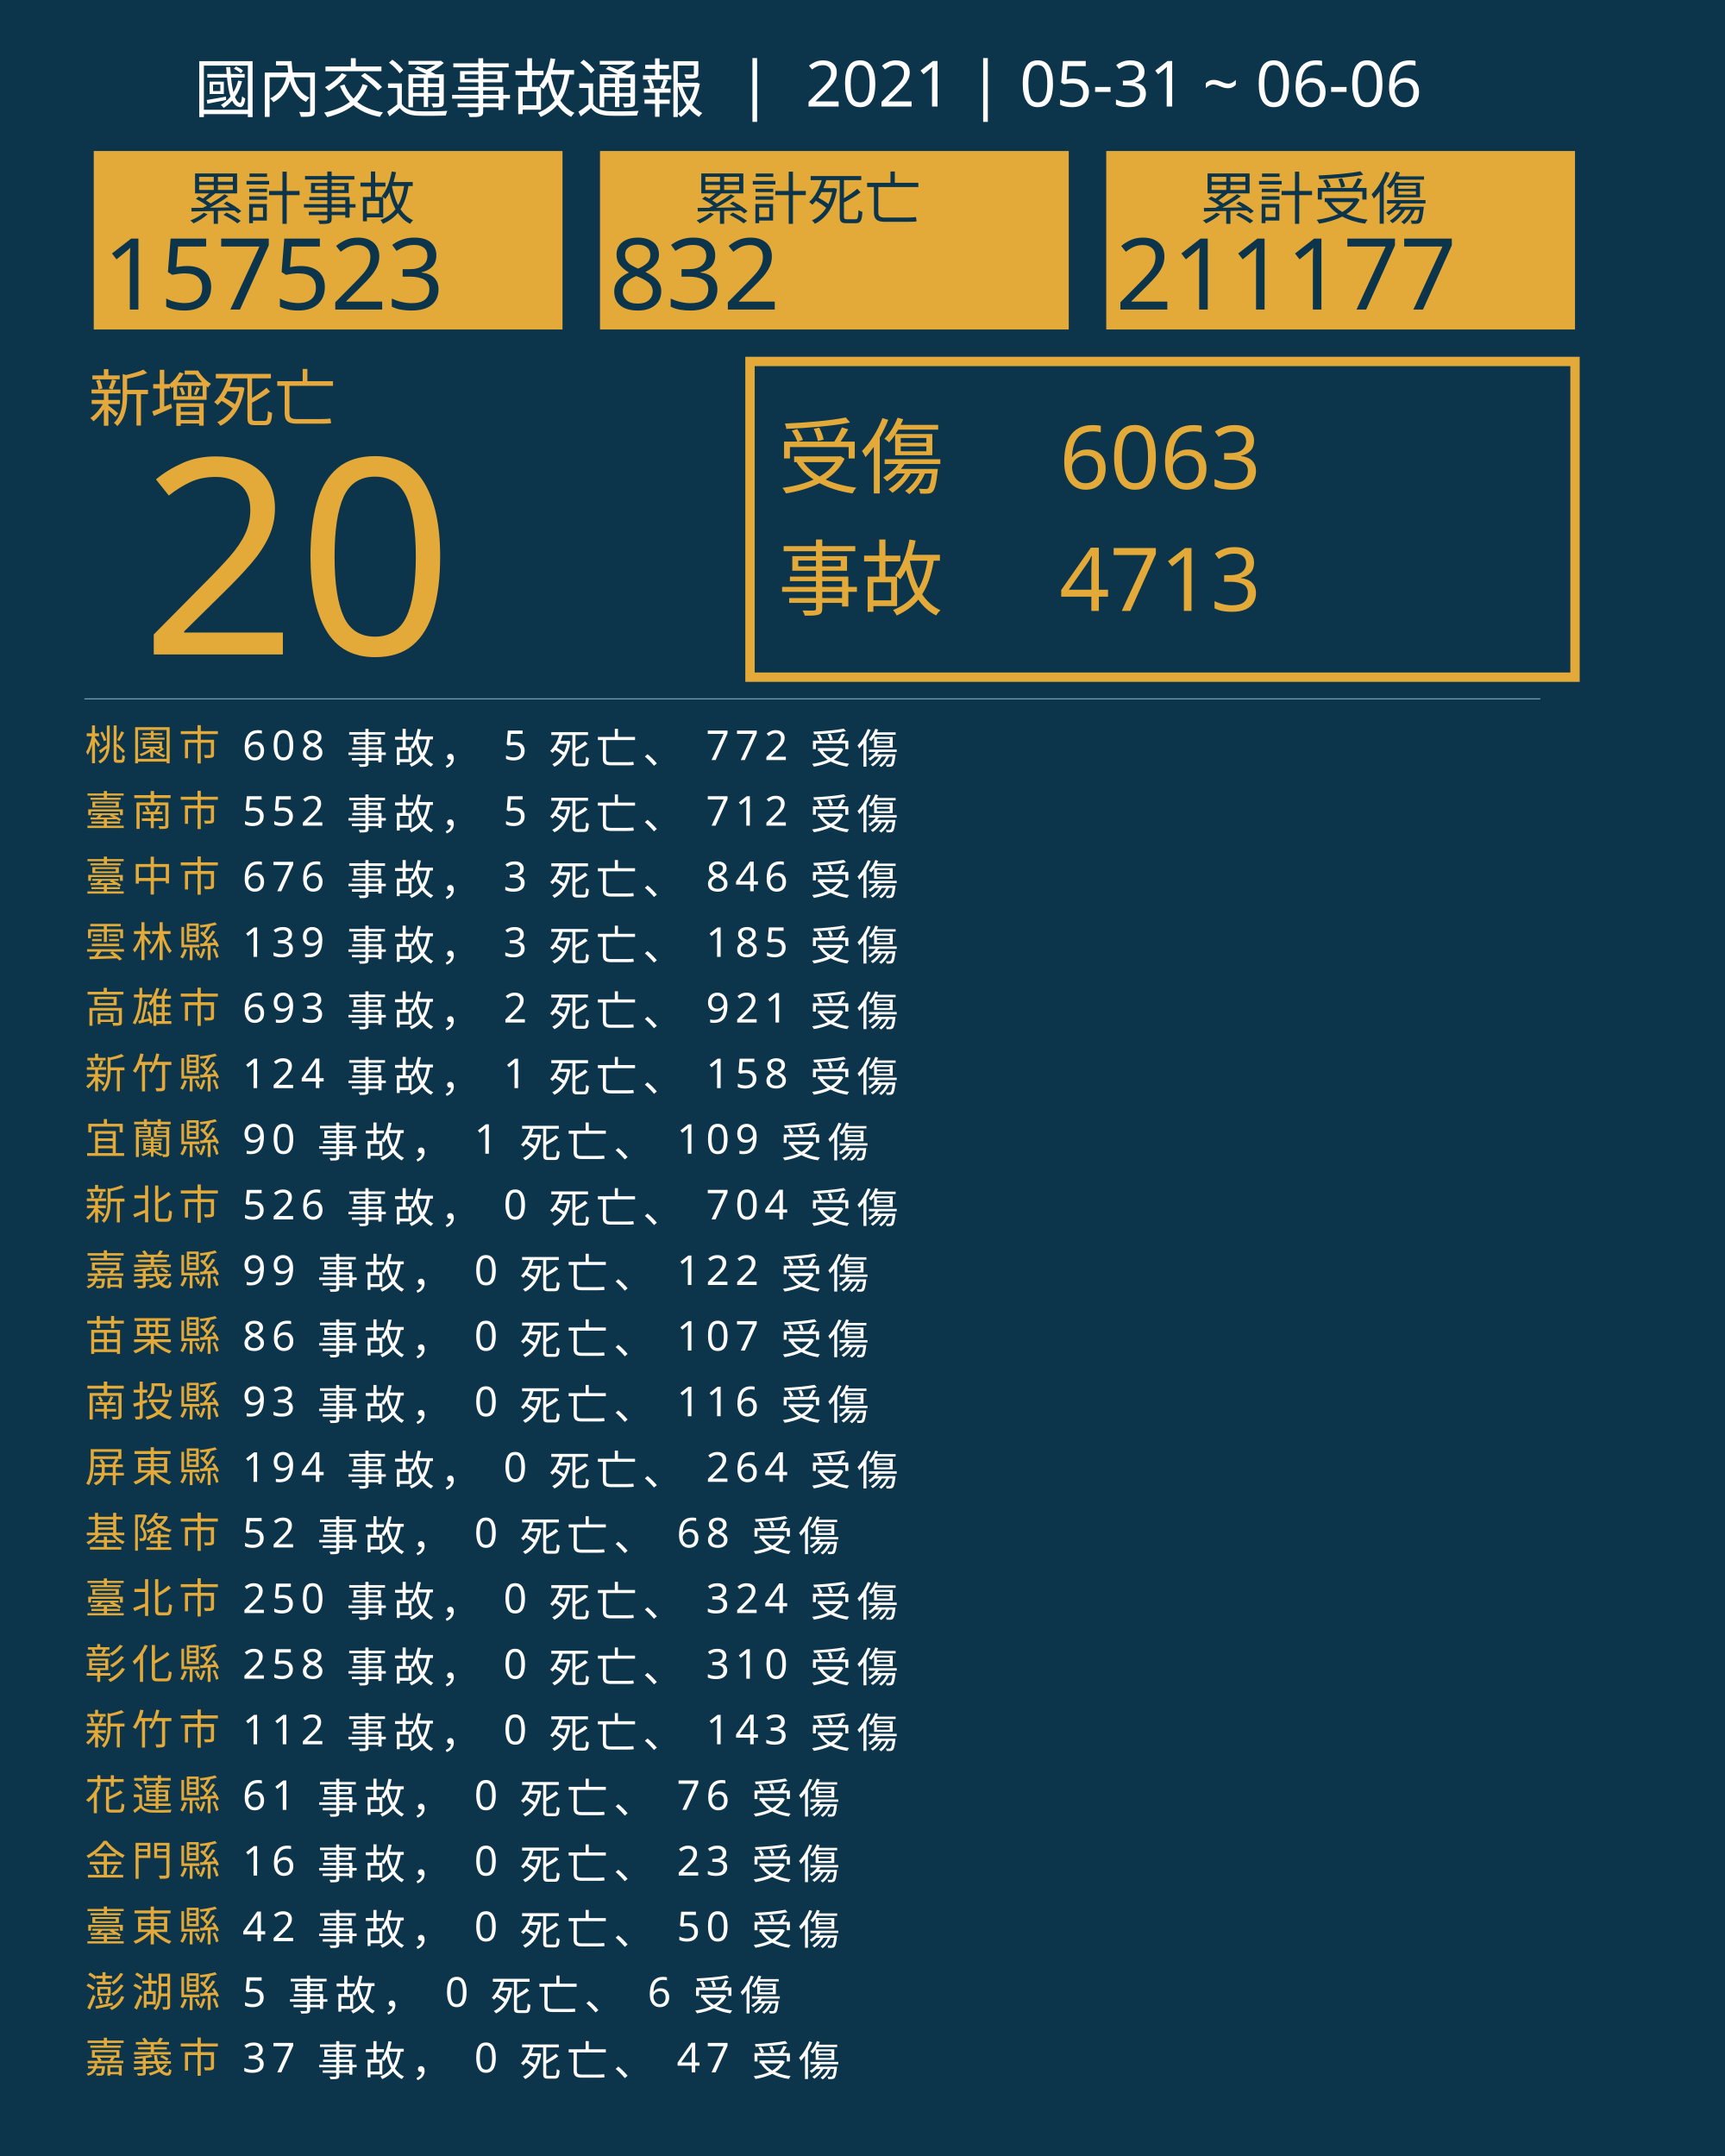
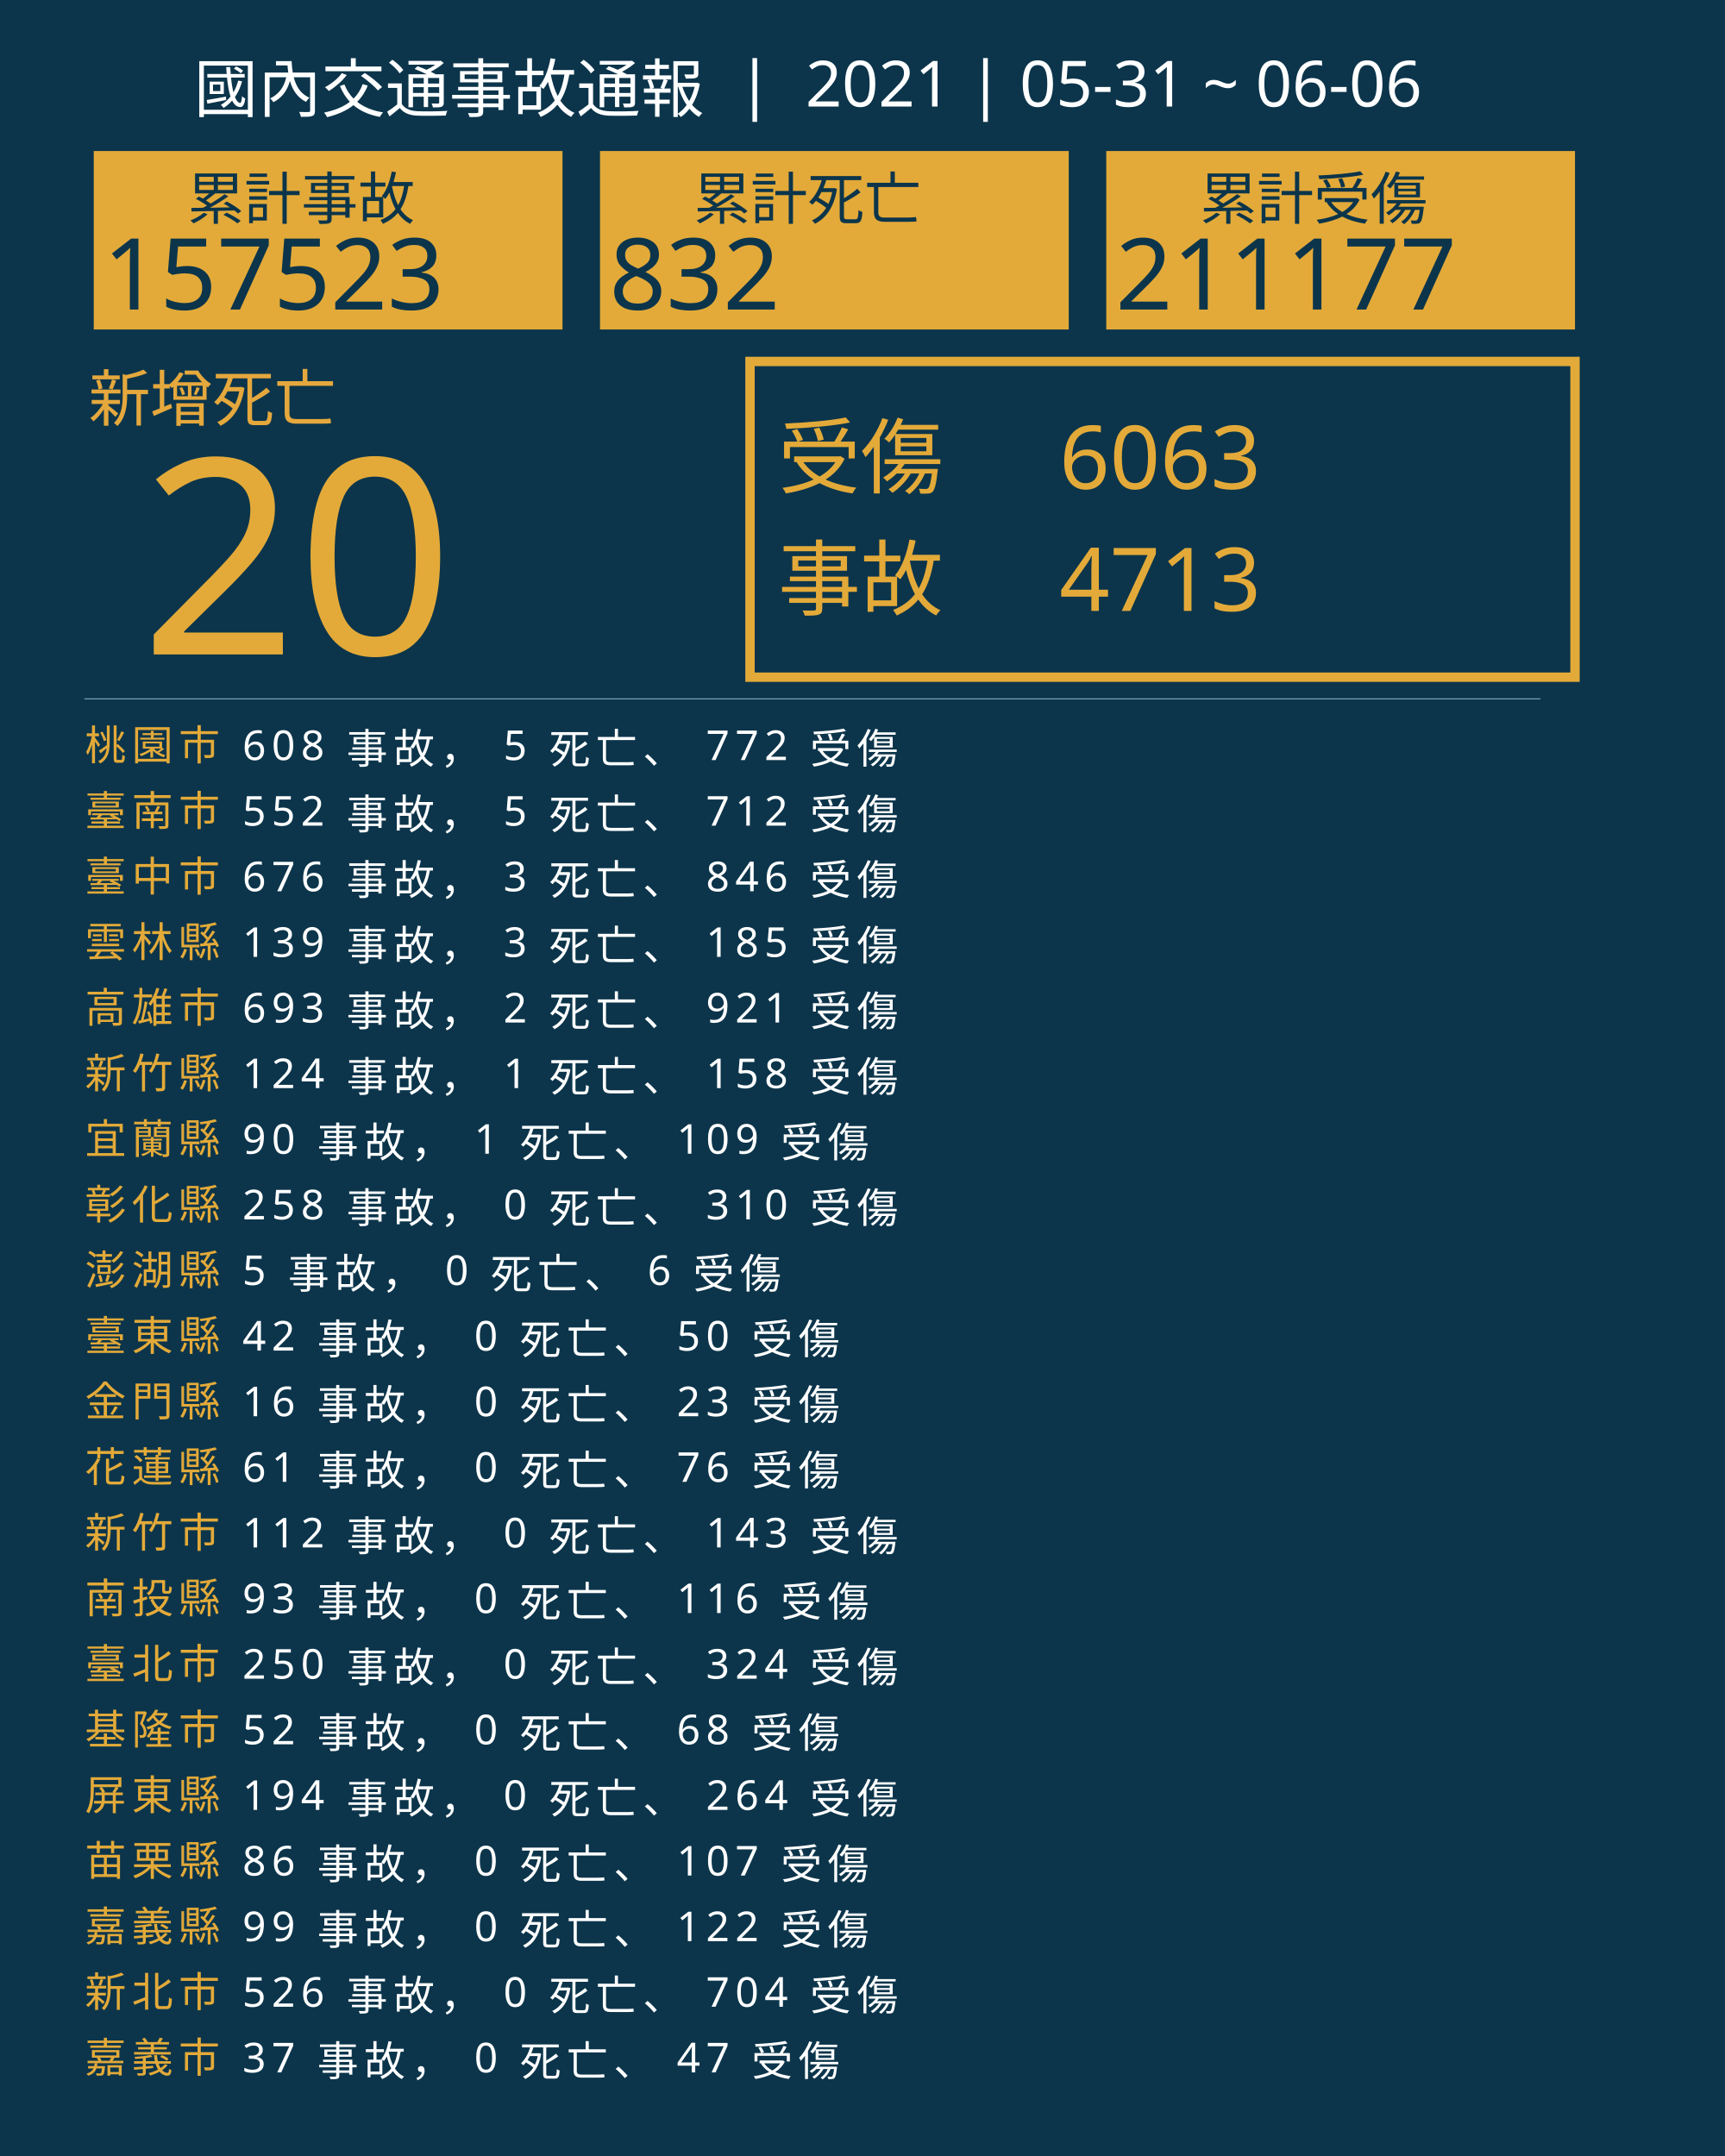
<svg xmlns="http://www.w3.org/2000/svg" version="1.1" id="圖層_1" x="0px" y="0px" viewBox="0 0 1840 2300" style="enable-background:new 0 0 1840 2300;" xml:space="preserve">
  <style type="text/css">
	.st0{fill:#0C354B;}
	.st1{fill:#E5A83D;}
	.st2{font-family:'NotoSansCJKtc-Bold-B5pc-H';}
	.st3{font-size:66px;}
	.st4{fill:#E3AA39;}
	.st5{font-family:'Arial-BoldMT';}
	.st6{font-size:291.776px;}
	.st7{fill:none;stroke:#E3AA39;stroke-miterlimit:10;stroke-width:10;}
	.st8{font-family:'NotoSansCJKtc-Light-B5pc-H';}
	.st9{font-size:88px;}
	.st10{font-family:'NotoSansCJKtc-Medium-B5pc-H';}
	.st11{font-size:94px;}
	.st12{fill:none;stroke:#8AAFC1;stroke-miterlimit:10;}
	.st13{font-size:60.649px;}
	.st14{font-size:106px;}
	.st15{fill:none;}
	.st16{font-size:44px;}
	.st17{letter-spacing:6;}
	.st18{fill:#FFFFFF;}
	.st19{letter-spacing:1;}
	.st20{font-size:68px;}
</style>
  <rect class="st0" width="1840" height="2300" />
  <text transform="matrix(1 0 0 1 94.5001 449.017)" class="st1 st2 st3">新增死亡</text>
  <g>
    <text transform="matrix(1 0 0 1 150 698.1412)" class="st4 st5 st6">20</text>
  </g>
  <g>
    <rect x="800" y="385.6" class="st7" width="880" height="336.8" />
    <g>
      <text transform="matrix(1 0 0 1 830 519.593)" class="st4 st8 st9">受傷</text>
      <text transform="matrix(1 0 0 1 1130 521.5084)" class="st4 st10 st11">6063</text>
      <text transform="matrix(1 0 0 1 1130 651.7274)" class="st4 st10 st11">4713</text>
      <text transform="matrix(1 0 0 1 830 649.4965)" class="st4 st8 st9">事故</text>
    </g>
  </g>
  <line class="st12" x1="90" y1="745.5" x2="1643" y2="745.5" />
  <g>
    <g>
      <rect x="100" y="161.1" class="st4" width="500" height="190.4" />
      <g>
        <text transform="matrix(1 0 0 1 200 233.9079)" class="st0 st10 st13">累計事故</text>
        <g>
          <text transform="matrix(1 0 0 1 110 330.2121)" class="st0 st5 st14">157523</text>
        </g>
      </g>
    </g>
    <g>
      <rect x="640" y="161.1" class="st4" width="500" height="190.4" />
      <g>
        <text transform="matrix(1 0 0 1 740 233.908)" class="st0 st10 st13">累計死亡</text>
        <g>
          <text transform="matrix(1 0 0 1 650 330.2122)" class="st0 st5 st14">832</text>
        </g>
      </g>
    </g>
    <g>
      <rect x="1180" y="161.1" class="st4" width="500" height="190.4" />
      <g>
        <text transform="matrix(1 0 0 1 1280 233.908)" class="st0 st10 st13">累計受傷</text>
        <g>
          <text transform="matrix(1 0 0 1 1190 330.2122)" class="st0 st5 st14">211177</text>
        </g>
      </g>
    </g>
  </g>
  <rect x="90.6" y="772.1" class="st15" width="1141.8" height="314.8" />
  <text transform="matrix(1 0 0 1 90.5591 810.7965)">
    <tspan x="0" y="0" class="st4 st10 st16 st17">桃園市</tspan>
    <tspan x="150.6" y="0" class="st18 st10 st16 st17"> 608 事故， 5 死亡、 772 受傷</tspan>
    <tspan x="0" y="70" class="st4 st10 st16 st17">臺南市</tspan>
    <tspan x="150.6" y="70" class="st18 st10 st16 st17"> 552 事故， 5 死亡、 712 受傷</tspan>
    <tspan x="0" y="140" class="st4 st10 st16 st17">臺中市</tspan>
    <tspan x="150.6" y="140" class="st18 st10 st16 st17"> 676 事故， 3 死亡、 846 受傷</tspan>
    <tspan x="0" y="210" class="st4 st10 st16 st17">雲林縣</tspan>
    <tspan x="150.6" y="210" class="st18 st10 st16 st17"> 139 事故， 3 死亡、 185 受傷</tspan>
    <tspan x="0" y="280" class="st4 st10 st16 st17">高雄市</tspan>
    <tspan x="150.6" y="280" class="st18 st10 st16 st17"> 693 事故， 2 死亡、 921 受傷</tspan>
    <tspan x="0" y="350" class="st4 st10 st16 st17">新竹縣</tspan>
    <tspan x="150.6" y="350" class="st18 st10 st16 st17"> 124 事故， 1 死亡、 158 受傷</tspan>
    <tspan x="0" y="420" class="st4 st10 st16 st17">宜蘭縣</tspan>
    <tspan x="150.6" y="420" class="st18 st10 st16 st17"> 90 事故， 1 死亡、 109 受傷</tspan>
-     <tspan x="0" y="490" class="st4 st10 st16 st17">新北市</tspan>
-     <tspan x="150.6" y="490" class="st18 st10 st16 st17"> 526 事故， 0 死亡、 704 受傷</tspan>
-     <tspan x="0" y="560" class="st4 st10 st16 st17">嘉義縣</tspan>
-     <tspan x="150.6" y="560" class="st18 st10 st16 st17"> 99 事故， 0 死亡、 122 受傷</tspan>
-     <tspan x="0" y="630" class="st4 st10 st16 st17">苗栗縣</tspan>
-     <tspan x="150.6" y="630" class="st18 st10 st16 st17"> 86 事故， 0 死亡、 107 受傷</tspan>
-     <tspan x="0" y="700" class="st4 st10 st16 st17">南投縣</tspan>
-     <tspan x="150.6" y="700" class="st18 st10 st16 st17"> 93 事故， 0 死亡、 116 受傷</tspan>
-     <tspan x="0" y="770" class="st4 st10 st16 st17">屏東縣</tspan>
-     <tspan x="150.6" y="770" class="st18 st10 st16 st17"> 194 事故， 0 死亡、 264 受傷</tspan>
-     <tspan x="0" y="840" class="st4 st10 st16 st17">基隆市</tspan>
-     <tspan x="150.6" y="840" class="st18 st10 st16 st17"> 52 事故， 0 死亡、 68 受傷</tspan>
-     <tspan x="0" y="910" class="st4 st10 st16 st17">臺北市</tspan>
-     <tspan x="150.6" y="910" class="st18 st10 st16 st17"> 250 事故， 0 死亡、 324 受傷</tspan>
-     <tspan x="0" y="980" class="st4 st10 st16 st17">彰化縣</tspan>
-     <tspan x="150.6" y="980" class="st18 st10 st16 st17"> 258 事故， 0 死亡、 310 受傷</tspan>
-     <tspan x="0" y="1050" class="st4 st10 st16 st17">新竹市</tspan>
-     <tspan x="150.6" y="1050" class="st18 st10 st16 st17"> 112 事故， 0 死亡、 143 受傷</tspan>
-     <tspan x="0" y="1120" class="st4 st10 st16 st17">花蓮縣</tspan>
-     <tspan x="150.6" y="1120" class="st18 st10 st16 st17"> 61 事故， 0 死亡、 76 受傷</tspan>
-     <tspan x="0" y="1190" class="st4 st10 st16 st17">金門縣</tspan>
-     <tspan x="150.6" y="1190" class="st18 st10 st16 st17"> 16 事故， 0 死亡、 23 受傷</tspan>
-     <tspan x="0" y="1260" class="st4 st10 st16 st17">臺東縣</tspan>
-     <tspan x="150.6" y="1260" class="st18 st10 st16 st17"> 42 事故， 0 死亡、 50 受傷</tspan>
-     <tspan x="0" y="1330" class="st4 st10 st16 st17">澎湖縣</tspan>
-     <tspan x="150.6" y="1330" class="st18 st10 st16 st17"> 5 事故， 0 死亡、 6 受傷</tspan>
+     <tspan x="0" y="490" class="st4 st10 st16 st17">彰化縣</tspan>
+     <tspan x="150.6" y="490" class="st18 st10 st16 st17"> 258 事故， 0 死亡、 310 受傷</tspan>
+     <tspan x="0" y="560" class="st4 st10 st16 st17">澎湖縣</tspan>
+     <tspan x="150.6" y="560" class="st18 st10 st16 st17"> 5 事故， 0 死亡、 6 受傷</tspan>
+     <tspan x="0" y="630" class="st4 st10 st16 st17">臺東縣</tspan>
+     <tspan x="150.6" y="630" class="st18 st10 st16 st17"> 42 事故， 0 死亡、 50 受傷</tspan>
+     <tspan x="0" y="700" class="st4 st10 st16 st17">金門縣</tspan>
+     <tspan x="150.6" y="700" class="st18 st10 st16 st17"> 16 事故， 0 死亡、 23 受傷</tspan>
+     <tspan x="0" y="770" class="st4 st10 st16 st17">花蓮縣</tspan>
+     <tspan x="150.6" y="770" class="st18 st10 st16 st17"> 61 事故， 0 死亡、 76 受傷</tspan>
+     <tspan x="0" y="840" class="st4 st10 st16 st17">新竹市</tspan>
+     <tspan x="150.6" y="840" class="st18 st10 st16 st17"> 112 事故， 0 死亡、 143 受傷</tspan>
+     <tspan x="0" y="910" class="st4 st10 st16 st17">南投縣</tspan>
+     <tspan x="150.6" y="910" class="st18 st10 st16 st17"> 93 事故， 0 死亡、 116 受傷</tspan>
+     <tspan x="0" y="980" class="st4 st10 st16 st17">臺北市</tspan>
+     <tspan x="150.6" y="980" class="st18 st10 st16 st17"> 250 事故， 0 死亡、 324 受傷</tspan>
+     <tspan x="0" y="1050" class="st4 st10 st16 st17">基隆市</tspan>
+     <tspan x="150.6" y="1050" class="st18 st10 st16 st17"> 52 事故， 0 死亡、 68 受傷</tspan>
+     <tspan x="0" y="1120" class="st4 st10 st16 st17">屏東縣</tspan>
+     <tspan x="150.6" y="1120" class="st18 st10 st16 st17"> 194 事故， 0 死亡、 264 受傷</tspan>
+     <tspan x="0" y="1190" class="st4 st10 st16 st17">苗栗縣</tspan>
+     <tspan x="150.6" y="1190" class="st18 st10 st16 st17"> 86 事故， 0 死亡、 107 受傷</tspan>
+     <tspan x="0" y="1260" class="st4 st10 st16 st17">嘉義縣</tspan>
+     <tspan x="150.6" y="1260" class="st18 st10 st16 st17"> 99 事故， 0 死亡、 122 受傷</tspan>
+     <tspan x="0" y="1330" class="st4 st10 st16 st17">新北市</tspan>
+     <tspan x="150.6" y="1330" class="st18 st10 st16 st17"> 526 事故， 0 死亡、 704 受傷</tspan>
    <tspan x="0" y="1400" class="st4 st10 st16 st17">嘉義市</tspan>
    <tspan x="150.6" y="1400" class="st18 st10 st16 st17"> 37 事故， 0 死亡、 47 受傷</tspan>
  </text>
  <text transform="matrix(1 0 0 1 207 119.2712)" class="st18 st8 st20">國內交通事故通報  |  2021 | 05-31 ~ 06-06</text>
</svg>
